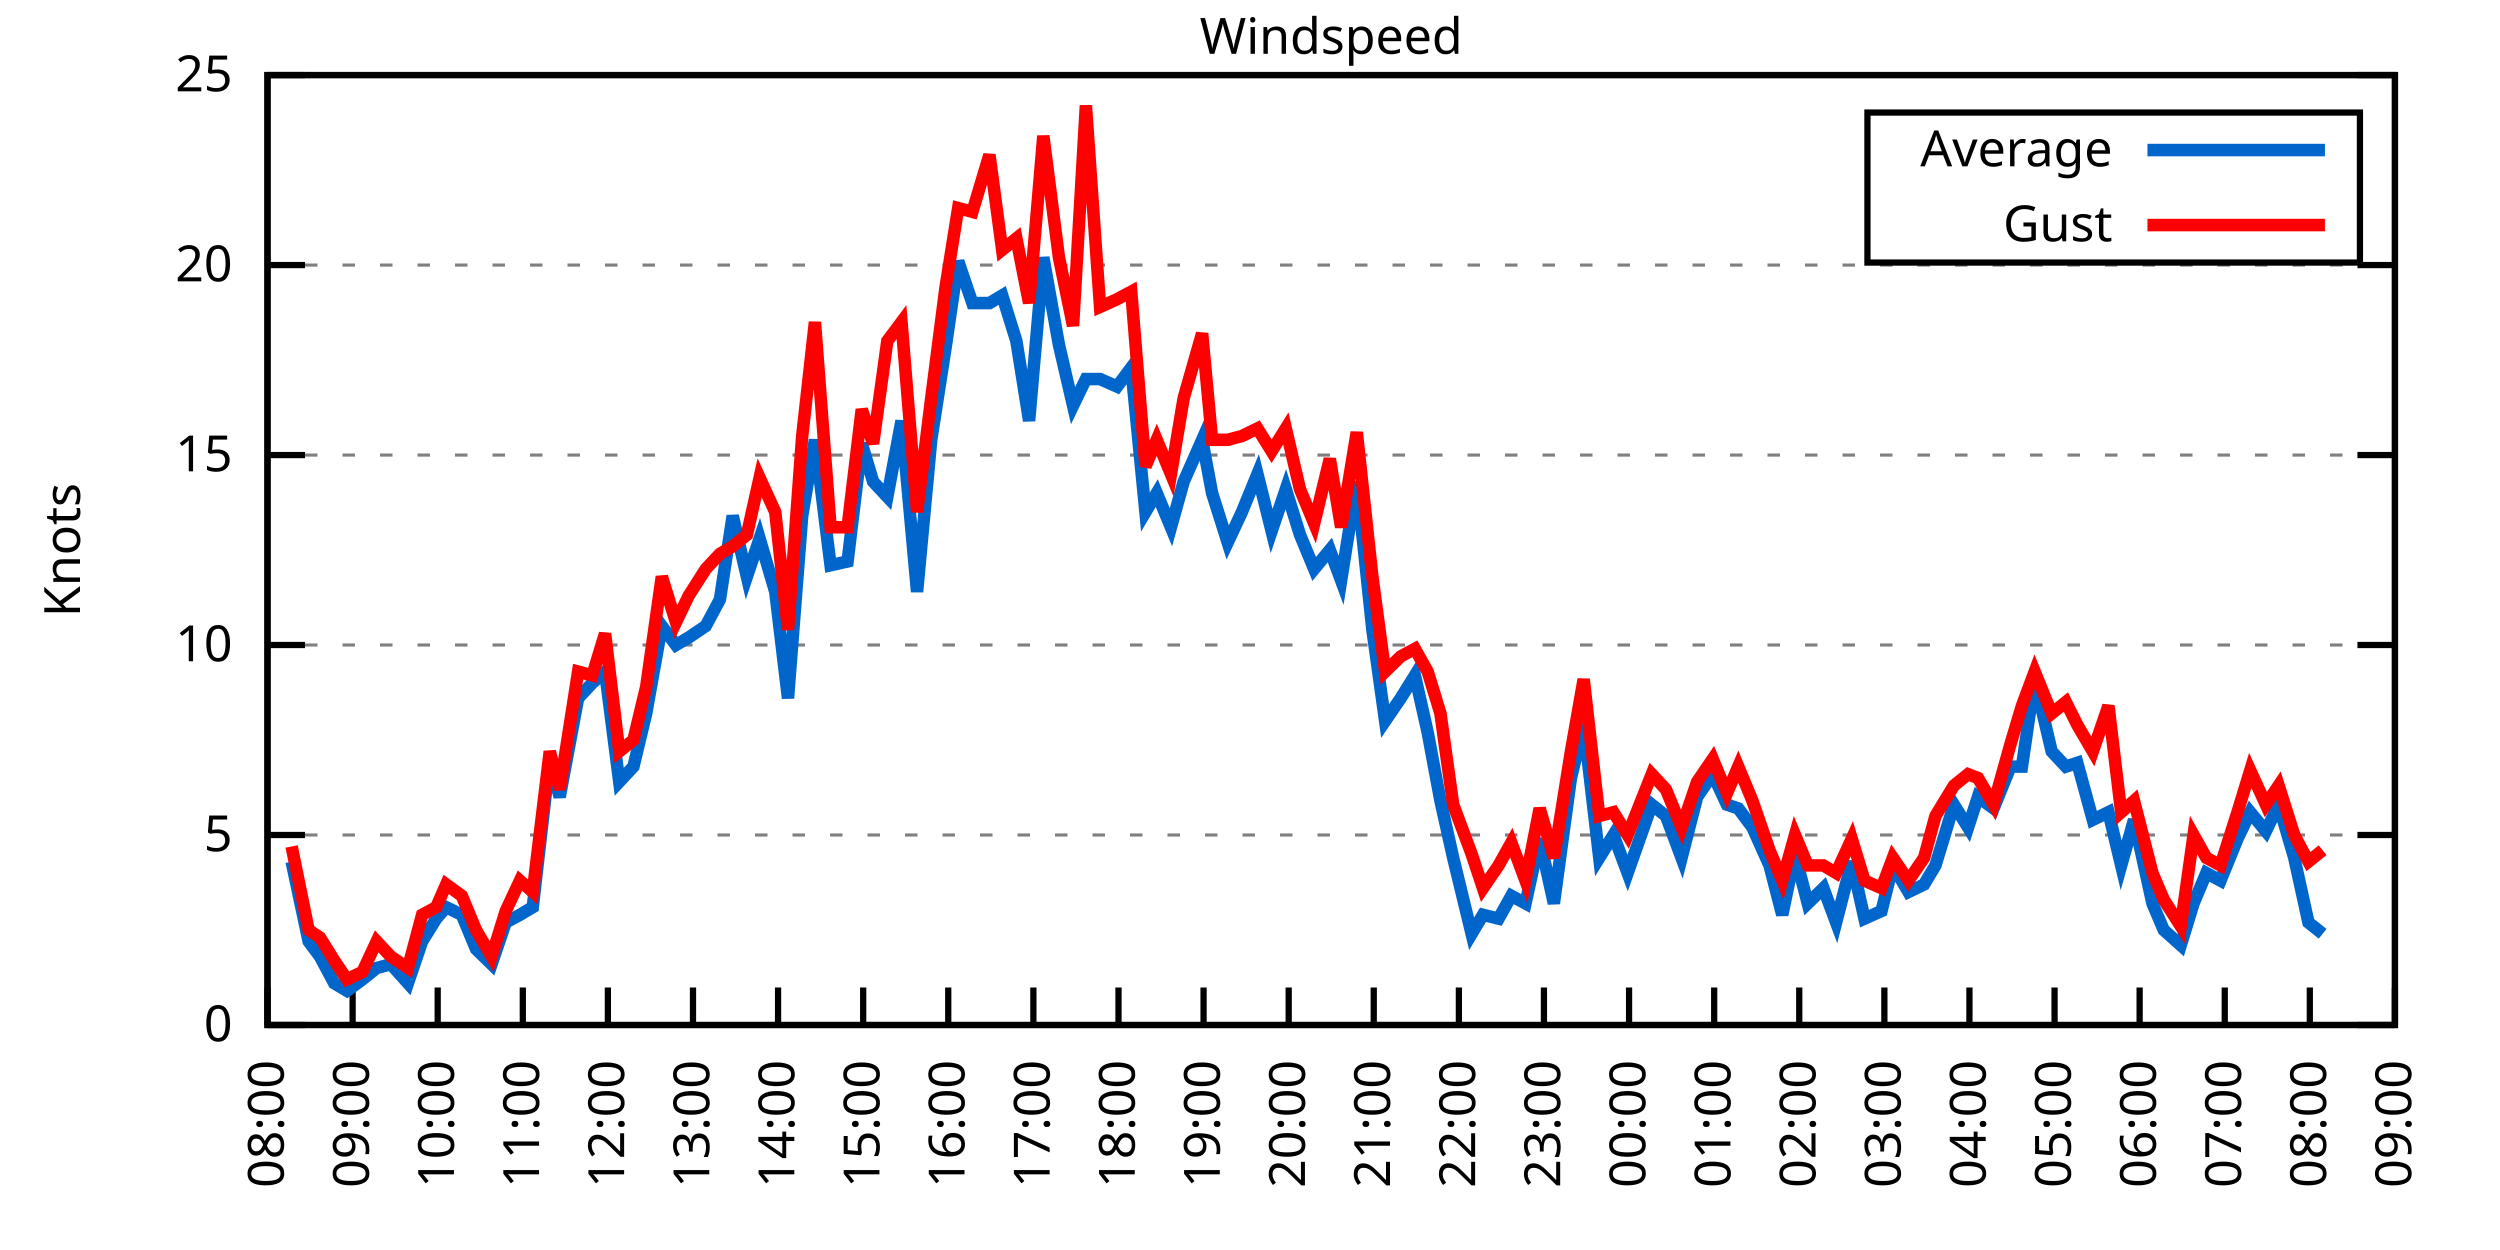
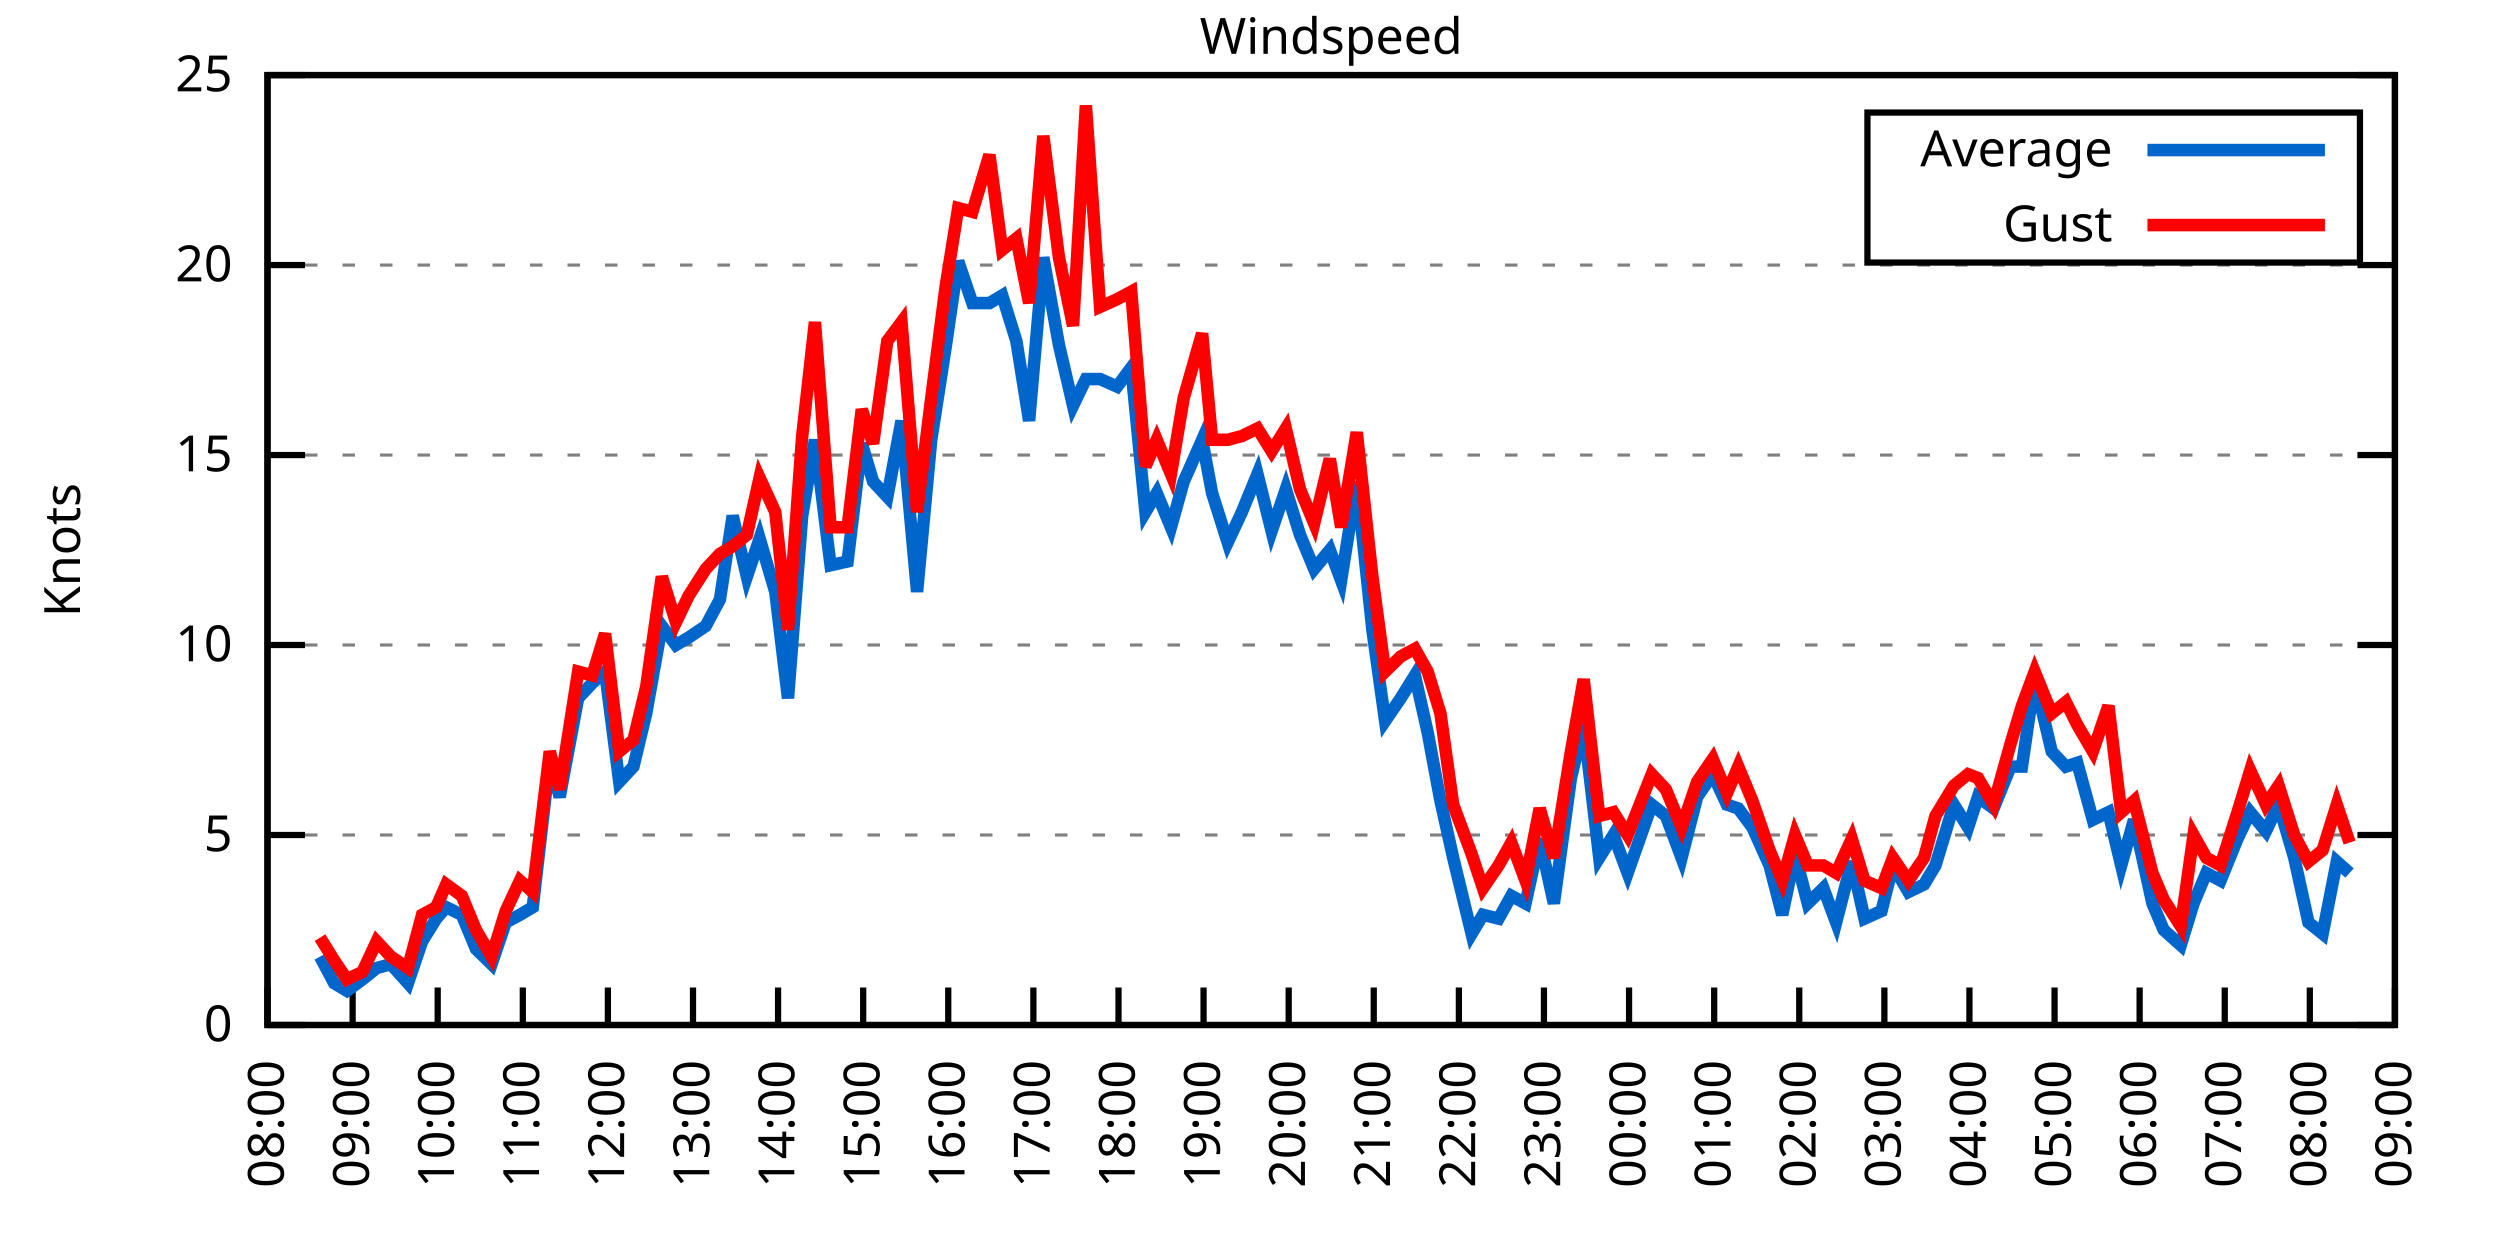
<svg xmlns="http://www.w3.org/2000/svg" xmlns:xlink="http://www.w3.org/1999/xlink" width="400" height="200" viewBox="0 0 400 200">
  <g id="gnuplot_canvas">
    <rect x="0" y="0" width="400" height="200" fill="none" />
    <defs>
      <circle id="gpDot" r="0.5" stroke-width="0.5" stroke="currentColor" />
      <path id="gpPt0" stroke-width="0.333" stroke="currentColor" d="M-1,0 h2 M0,-1 v2" />
      <path id="gpPt1" stroke-width="0.333" stroke="currentColor" d="M-1,-1 L1,1 M1,-1 L-1,1" />
      <path id="gpPt2" stroke-width="0.333" stroke="currentColor" d="M-1,0 L1,0 M0,-1 L0,1 M-1,-1 L1,1 M-1,1 L1,-1" />
      <rect id="gpPt3" stroke-width="0.333" stroke="currentColor" x="-1" y="-1" width="2" height="2" />
      <rect id="gpPt4" stroke-width="0.333" stroke="currentColor" fill="currentColor" x="-1" y="-1" width="2" height="2" />
      <circle id="gpPt5" stroke-width="0.333" stroke="currentColor" cx="0" cy="0" r="1" />
      <use xlink:href="#gpPt5" id="gpPt6" fill="currentColor" stroke="none" />
      <path id="gpPt7" stroke-width="0.333" stroke="currentColor" d="M0,-1.33 L-1.33,0.67 L1.33,0.67 z" />
      <use xlink:href="#gpPt7" id="gpPt8" fill="currentColor" stroke="none" />
      <use xlink:href="#gpPt7" id="gpPt9" stroke="currentColor" transform="rotate(180)" />
      <use xlink:href="#gpPt9" id="gpPt10" fill="currentColor" stroke="none" />
      <use xlink:href="#gpPt3" id="gpPt11" stroke="currentColor" transform="rotate(45)" />
      <use xlink:href="#gpPt11" id="gpPt12" fill="currentColor" stroke="none" />
      <path id="gpPt13" stroke-width="0.333" stroke="currentColor" d="M0,1.330 L1.265,0.411 L0.782,-1.067 L-0.782,-1.076 L-1.265,0.411 z" />
      <use xlink:href="#gpPt13" id="gpPt14" fill="currentColor" stroke="none" />
      <filter id="textbox" filterUnits="objectBoundingBox" x="0" y="0" height="1" width="1">
        <feFlood flood-color="white" flood-opacity="1" result="bgnd" />
        <feComposite in="SourceGraphic" in2="bgnd" operator="atop" />
      </filter>
      <filter id="greybox" filterUnits="objectBoundingBox" x="0" y="0" height="1" width="1">
        <feFlood flood-color="lightgrey" flood-opacity="1" result="grey" />
        <feComposite in="SourceGraphic" in2="grey" operator="atop" />
      </filter>
    </defs>
    <g fill="none" color="white" stroke="currentColor" stroke-width="1.00" stroke-linecap="butt" stroke-linejoin="miter">
</g>
    <g fill="none" color="black" stroke="currentColor" stroke-width="1.00" stroke-linecap="butt" stroke-linejoin="miter">
      <g stroke="none" shape-rendering="crispEdges">
        <polygon fill="rgb(255, 255, 255)" points="42.80,164.00 383.18,164.00 383.18,12.02 42.80,12.02 " />
      </g>
    </g>
    <g fill="none" color="black" stroke="currentColor" stroke-width="1.00" stroke-linecap="butt" stroke-linejoin="miter">
</g>
    <g fill="none" color="black" stroke="black" stroke-width="0.50" stroke-linecap="butt" stroke-linejoin="miter">
</g>
    <g fill="none" color="gray" stroke="currentColor" stroke-width="0.50" stroke-linecap="butt" stroke-linejoin="miter">
      <path stroke="gray" stroke-dasharray="2,4" class="gridline" d="M42.80,164.00 L383.19,164.00  " />
    </g>
    <g fill="none" color="gray" stroke="gray" stroke-width="1.00" stroke-linecap="butt" stroke-linejoin="miter">
</g>
    <g fill="none" color="black" stroke="currentColor" stroke-width="1.00" stroke-linecap="butt" stroke-linejoin="miter">
      <path stroke="black" d="M42.80,164.00 L48.80,164.00 M383.19,164.00 L377.19,164.00  " />
      <g transform="translate(37.20,166.60)" stroke="none" fill="black" font-family="Sans" font-size="8.00" text-anchor="end">
        <text>
          <tspan font-family="Sans"> 0</tspan>
        </text>
      </g>
    </g>
    <g fill="none" color="black" stroke="currentColor" stroke-width="1.00" stroke-linecap="butt" stroke-linejoin="miter">
</g>
    <g fill="none" color="black" stroke="black" stroke-width="0.50" stroke-linecap="butt" stroke-linejoin="miter">
</g>
    <g fill="none" color="gray" stroke="currentColor" stroke-width="0.50" stroke-linecap="butt" stroke-linejoin="miter">
      <path stroke="gray" stroke-dasharray="2,4" class="gridline" d="M42.80,133.60 L383.19,133.60  " />
    </g>
    <g fill="none" color="gray" stroke="gray" stroke-width="1.00" stroke-linecap="butt" stroke-linejoin="miter">
</g>
    <g fill="none" color="black" stroke="currentColor" stroke-width="1.00" stroke-linecap="butt" stroke-linejoin="miter">
      <path stroke="black" d="M42.80,133.60 L48.80,133.60 M383.19,133.60 L377.19,133.60  " />
      <g transform="translate(37.20,136.20)" stroke="none" fill="black" font-family="Sans" font-size="8.00" text-anchor="end">
        <text>
          <tspan font-family="Sans"> 5</tspan>
        </text>
      </g>
    </g>
    <g fill="none" color="black" stroke="currentColor" stroke-width="1.00" stroke-linecap="butt" stroke-linejoin="miter">
</g>
    <g fill="none" color="black" stroke="black" stroke-width="0.50" stroke-linecap="butt" stroke-linejoin="miter">
</g>
    <g fill="none" color="gray" stroke="currentColor" stroke-width="0.50" stroke-linecap="butt" stroke-linejoin="miter">
      <path stroke="gray" stroke-dasharray="2,4" class="gridline" d="M42.80,103.20 L383.19,103.20  " />
    </g>
    <g fill="none" color="gray" stroke="gray" stroke-width="1.00" stroke-linecap="butt" stroke-linejoin="miter">
</g>
    <g fill="none" color="black" stroke="currentColor" stroke-width="1.00" stroke-linecap="butt" stroke-linejoin="miter">
      <path stroke="black" d="M42.80,103.20 L48.80,103.20 M383.19,103.20 L377.19,103.20  " />
      <g transform="translate(37.20,105.80)" stroke="none" fill="black" font-family="Sans" font-size="8.00" text-anchor="end">
        <text>
          <tspan font-family="Sans"> 10</tspan>
        </text>
      </g>
    </g>
    <g fill="none" color="black" stroke="currentColor" stroke-width="1.00" stroke-linecap="butt" stroke-linejoin="miter">
</g>
    <g fill="none" color="black" stroke="black" stroke-width="0.50" stroke-linecap="butt" stroke-linejoin="miter">
</g>
    <g fill="none" color="gray" stroke="currentColor" stroke-width="0.50" stroke-linecap="butt" stroke-linejoin="miter">
      <path stroke="gray" stroke-dasharray="2,4" class="gridline" d="M42.80,72.81 L383.19,72.81  " />
    </g>
    <g fill="none" color="gray" stroke="gray" stroke-width="1.00" stroke-linecap="butt" stroke-linejoin="miter">
</g>
    <g fill="none" color="black" stroke="currentColor" stroke-width="1.00" stroke-linecap="butt" stroke-linejoin="miter">
      <path stroke="black" d="M42.80,72.81 L48.80,72.81 M383.19,72.81 L377.19,72.81  " />
      <g transform="translate(37.20,75.41)" stroke="none" fill="black" font-family="Sans" font-size="8.00" text-anchor="end">
        <text>
          <tspan font-family="Sans"> 15</tspan>
        </text>
      </g>
    </g>
    <g fill="none" color="black" stroke="currentColor" stroke-width="1.00" stroke-linecap="butt" stroke-linejoin="miter">
</g>
    <g fill="none" color="black" stroke="black" stroke-width="0.50" stroke-linecap="butt" stroke-linejoin="miter">
</g>
    <g fill="none" color="gray" stroke="currentColor" stroke-width="0.50" stroke-linecap="butt" stroke-linejoin="miter">
      <path stroke="gray" stroke-dasharray="2,4" class="gridline" d="M42.80,42.41 L383.19,42.41  " />
    </g>
    <g fill="none" color="gray" stroke="gray" stroke-width="1.00" stroke-linecap="butt" stroke-linejoin="miter">
</g>
    <g fill="none" color="black" stroke="currentColor" stroke-width="1.00" stroke-linecap="butt" stroke-linejoin="miter">
      <path stroke="black" d="M42.80,42.41 L48.80,42.41 M383.19,42.41 L377.19,42.41  " />
      <g transform="translate(37.20,45.01)" stroke="none" fill="black" font-family="Sans" font-size="8.00" text-anchor="end">
        <text>
          <tspan font-family="Sans"> 20</tspan>
        </text>
      </g>
    </g>
    <g fill="none" color="black" stroke="currentColor" stroke-width="1.00" stroke-linecap="butt" stroke-linejoin="miter">
</g>
    <g fill="none" color="black" stroke="black" stroke-width="0.50" stroke-linecap="butt" stroke-linejoin="miter">
</g>
    <g fill="none" color="gray" stroke="currentColor" stroke-width="0.50" stroke-linecap="butt" stroke-linejoin="miter">
      <path stroke="gray" stroke-dasharray="2,4" class="gridline" d="M42.80,12.01 L383.19,12.01  " />
    </g>
    <g fill="none" color="gray" stroke="gray" stroke-width="1.00" stroke-linecap="butt" stroke-linejoin="miter">
</g>
    <g fill="none" color="black" stroke="currentColor" stroke-width="1.00" stroke-linecap="butt" stroke-linejoin="miter">
      <path stroke="black" d="M42.80,12.01 L48.80,12.01 M383.19,12.01 L377.19,12.01  " />
      <g transform="translate(37.20,14.61)" stroke="none" fill="black" font-family="Sans" font-size="8.00" text-anchor="end">
        <text>
          <tspan font-family="Sans"> 25</tspan>
        </text>
      </g>
    </g>
    <g fill="none" color="black" stroke="currentColor" stroke-width="1.00" stroke-linecap="butt" stroke-linejoin="miter">
      <path stroke="black" d="M42.80,164.00 L42.80,158.00  " />
      <g transform="translate(45.40,169.60) rotate(270.00)" stroke="none" fill="black" font-family="Sans" font-size="8.00" text-anchor="end">
        <text>
          <tspan font-family="Sans">08:00</tspan>
        </text>
      </g>
    </g>
    <g fill="none" color="black" stroke="currentColor" stroke-width="1.00" stroke-linecap="butt" stroke-linejoin="miter">
      <path stroke="black" d="M56.42,164.00 L56.42,158.00  " />
      <g transform="translate(59.02,169.60) rotate(270.00)" stroke="none" fill="black" font-family="Sans" font-size="8.00" text-anchor="end">
        <text>
          <tspan font-family="Sans">09:00</tspan>
        </text>
      </g>
    </g>
    <g fill="none" color="black" stroke="currentColor" stroke-width="1.00" stroke-linecap="butt" stroke-linejoin="miter">
      <path stroke="black" d="M70.03,164.00 L70.03,158.00  " />
      <g transform="translate(72.63,169.60) rotate(270.00)" stroke="none" fill="black" font-family="Sans" font-size="8.00" text-anchor="end">
        <text>
          <tspan font-family="Sans">10:00</tspan>
        </text>
      </g>
    </g>
    <g fill="none" color="black" stroke="currentColor" stroke-width="1.00" stroke-linecap="butt" stroke-linejoin="miter">
      <path stroke="black" d="M83.65,164.00 L83.65,158.00  " />
      <g transform="translate(86.25,169.60) rotate(270.00)" stroke="none" fill="black" font-family="Sans" font-size="8.00" text-anchor="end">
        <text>
          <tspan font-family="Sans">11:00</tspan>
        </text>
      </g>
    </g>
    <g fill="none" color="black" stroke="currentColor" stroke-width="1.00" stroke-linecap="butt" stroke-linejoin="miter">
      <path stroke="black" d="M97.26,164.00 L97.26,158.00  " />
      <g transform="translate(99.86,169.60) rotate(270.00)" stroke="none" fill="black" font-family="Sans" font-size="8.00" text-anchor="end">
        <text>
          <tspan font-family="Sans">12:00</tspan>
        </text>
      </g>
    </g>
    <g fill="none" color="black" stroke="currentColor" stroke-width="1.00" stroke-linecap="butt" stroke-linejoin="miter">
      <path stroke="black" d="M110.88,164.00 L110.88,158.00  " />
      <g transform="translate(113.48,169.60) rotate(270.00)" stroke="none" fill="black" font-family="Sans" font-size="8.00" text-anchor="end">
        <text>
          <tspan font-family="Sans">13:00</tspan>
        </text>
      </g>
    </g>
    <g fill="none" color="black" stroke="currentColor" stroke-width="1.00" stroke-linecap="butt" stroke-linejoin="miter">
      <path stroke="black" d="M124.49,164.00 L124.49,158.00  " />
      <g transform="translate(127.09,169.60) rotate(270.00)" stroke="none" fill="black" font-family="Sans" font-size="8.00" text-anchor="end">
        <text>
          <tspan font-family="Sans">14:00</tspan>
        </text>
      </g>
    </g>
    <g fill="none" color="black" stroke="currentColor" stroke-width="1.00" stroke-linecap="butt" stroke-linejoin="miter">
      <path stroke="black" d="M138.11,164.00 L138.11,158.00  " />
      <g transform="translate(140.71,169.60) rotate(270.00)" stroke="none" fill="black" font-family="Sans" font-size="8.00" text-anchor="end">
        <text>
          <tspan font-family="Sans">15:00</tspan>
        </text>
      </g>
    </g>
    <g fill="none" color="black" stroke="currentColor" stroke-width="1.00" stroke-linecap="butt" stroke-linejoin="miter">
      <path stroke="black" d="M151.72,164.00 L151.72,158.00  " />
      <g transform="translate(154.32,169.60) rotate(270.00)" stroke="none" fill="black" font-family="Sans" font-size="8.00" text-anchor="end">
        <text>
          <tspan font-family="Sans">16:00</tspan>
        </text>
      </g>
    </g>
    <g fill="none" color="black" stroke="currentColor" stroke-width="1.00" stroke-linecap="butt" stroke-linejoin="miter">
      <path stroke="black" d="M165.34,164.00 L165.34,158.00  " />
      <g transform="translate(167.94,169.60) rotate(270.00)" stroke="none" fill="black" font-family="Sans" font-size="8.00" text-anchor="end">
        <text>
          <tspan font-family="Sans">17:00</tspan>
        </text>
      </g>
    </g>
    <g fill="none" color="black" stroke="currentColor" stroke-width="1.00" stroke-linecap="butt" stroke-linejoin="miter">
      <path stroke="black" d="M178.96,164.00 L178.96,158.00  " />
      <g transform="translate(181.56,169.60) rotate(270.00)" stroke="none" fill="black" font-family="Sans" font-size="8.00" text-anchor="end">
        <text>
          <tspan font-family="Sans">18:00</tspan>
        </text>
      </g>
    </g>
    <g fill="none" color="black" stroke="currentColor" stroke-width="1.00" stroke-linecap="butt" stroke-linejoin="miter">
      <path stroke="black" d="M192.57,164.00 L192.57,158.00  " />
      <g transform="translate(195.17,169.60) rotate(270.00)" stroke="none" fill="black" font-family="Sans" font-size="8.00" text-anchor="end">
        <text>
          <tspan font-family="Sans">19:00</tspan>
        </text>
      </g>
    </g>
    <g fill="none" color="black" stroke="currentColor" stroke-width="1.00" stroke-linecap="butt" stroke-linejoin="miter">
      <path stroke="black" d="M206.19,164.00 L206.19,158.00  " />
      <g transform="translate(208.79,169.60) rotate(270.00)" stroke="none" fill="black" font-family="Sans" font-size="8.00" text-anchor="end">
        <text>
          <tspan font-family="Sans">20:00</tspan>
        </text>
      </g>
    </g>
    <g fill="none" color="black" stroke="currentColor" stroke-width="1.00" stroke-linecap="butt" stroke-linejoin="miter">
      <path stroke="black" d="M219.80,164.00 L219.80,158.00  " />
      <g transform="translate(222.40,169.60) rotate(270.00)" stroke="none" fill="black" font-family="Sans" font-size="8.00" text-anchor="end">
        <text>
          <tspan font-family="Sans">21:00</tspan>
        </text>
      </g>
    </g>
    <g fill="none" color="black" stroke="currentColor" stroke-width="1.00" stroke-linecap="butt" stroke-linejoin="miter">
      <path stroke="black" d="M233.42,164.00 L233.42,158.00  " />
      <g transform="translate(236.02,169.60) rotate(270.00)" stroke="none" fill="black" font-family="Sans" font-size="8.00" text-anchor="end">
        <text>
          <tspan font-family="Sans">22:00</tspan>
        </text>
      </g>
    </g>
    <g fill="none" color="black" stroke="currentColor" stroke-width="1.00" stroke-linecap="butt" stroke-linejoin="miter">
      <path stroke="black" d="M247.03,164.00 L247.03,158.00  " />
      <g transform="translate(249.63,169.60) rotate(270.00)" stroke="none" fill="black" font-family="Sans" font-size="8.00" text-anchor="end">
        <text>
          <tspan font-family="Sans">23:00</tspan>
        </text>
      </g>
    </g>
    <g fill="none" color="black" stroke="currentColor" stroke-width="1.00" stroke-linecap="butt" stroke-linejoin="miter">
      <path stroke="black" d="M260.65,164.00 L260.65,158.00  " />
      <g transform="translate(263.25,169.60) rotate(270.00)" stroke="none" fill="black" font-family="Sans" font-size="8.00" text-anchor="end">
        <text>
          <tspan font-family="Sans">00:00</tspan>
        </text>
      </g>
    </g>
    <g fill="none" color="black" stroke="currentColor" stroke-width="1.00" stroke-linecap="butt" stroke-linejoin="miter">
      <path stroke="black" d="M274.27,164.00 L274.27,158.00  " />
      <g transform="translate(276.87,169.60) rotate(270.00)" stroke="none" fill="black" font-family="Sans" font-size="8.00" text-anchor="end">
        <text>
          <tspan font-family="Sans">01:00</tspan>
        </text>
      </g>
    </g>
    <g fill="none" color="black" stroke="currentColor" stroke-width="1.00" stroke-linecap="butt" stroke-linejoin="miter">
      <path stroke="black" d="M287.88,164.00 L287.88,158.00  " />
      <g transform="translate(290.48,169.60) rotate(270.00)" stroke="none" fill="black" font-family="Sans" font-size="8.00" text-anchor="end">
        <text>
          <tspan font-family="Sans">02:00</tspan>
        </text>
      </g>
    </g>
    <g fill="none" color="black" stroke="currentColor" stroke-width="1.00" stroke-linecap="butt" stroke-linejoin="miter">
      <path stroke="black" d="M301.50,164.00 L301.50,158.00  " />
      <g transform="translate(304.10,169.60) rotate(270.00)" stroke="none" fill="black" font-family="Sans" font-size="8.00" text-anchor="end">
        <text>
          <tspan font-family="Sans">03:00</tspan>
        </text>
      </g>
    </g>
    <g fill="none" color="black" stroke="currentColor" stroke-width="1.00" stroke-linecap="butt" stroke-linejoin="miter">
      <path stroke="black" d="M315.11,164.00 L315.11,158.00  " />
      <g transform="translate(317.71,169.60) rotate(270.00)" stroke="none" fill="black" font-family="Sans" font-size="8.00" text-anchor="end">
        <text>
          <tspan font-family="Sans">04:00</tspan>
        </text>
      </g>
    </g>
    <g fill="none" color="black" stroke="currentColor" stroke-width="1.00" stroke-linecap="butt" stroke-linejoin="miter">
      <path stroke="black" d="M328.73,164.00 L328.73,158.00  " />
      <g transform="translate(331.33,169.60) rotate(270.00)" stroke="none" fill="black" font-family="Sans" font-size="8.00" text-anchor="end">
        <text>
          <tspan font-family="Sans">05:00</tspan>
        </text>
      </g>
    </g>
    <g fill="none" color="black" stroke="currentColor" stroke-width="1.00" stroke-linecap="butt" stroke-linejoin="miter">
      <path stroke="black" d="M342.34,164.00 L342.34,158.00  " />
      <g transform="translate(344.94,169.60) rotate(270.00)" stroke="none" fill="black" font-family="Sans" font-size="8.00" text-anchor="end">
        <text>
          <tspan font-family="Sans">06:00</tspan>
        </text>
      </g>
    </g>
    <g fill="none" color="black" stroke="currentColor" stroke-width="1.00" stroke-linecap="butt" stroke-linejoin="miter">
      <path stroke="black" d="M355.96,164.00 L355.96,158.00  " />
      <g transform="translate(358.56,169.60) rotate(270.00)" stroke="none" fill="black" font-family="Sans" font-size="8.00" text-anchor="end">
        <text>
          <tspan font-family="Sans">07:00</tspan>
        </text>
      </g>
    </g>
    <g fill="none" color="black" stroke="currentColor" stroke-width="1.00" stroke-linecap="butt" stroke-linejoin="miter">
      <path stroke="black" d="M369.57,164.00 L369.57,158.00  " />
      <g transform="translate(372.17,169.60) rotate(270.00)" stroke="none" fill="black" font-family="Sans" font-size="8.00" text-anchor="end">
        <text>
          <tspan font-family="Sans">08:00</tspan>
        </text>
      </g>
    </g>
    <g fill="none" color="black" stroke="currentColor" stroke-width="1.00" stroke-linecap="butt" stroke-linejoin="miter">
      <path stroke="black" d="M383.19,164.00 L383.19,158.00  " />
      <g transform="translate(385.79,169.60) rotate(270.00)" stroke="none" fill="black" font-family="Sans" font-size="8.00" text-anchor="end">
        <text>
          <tspan font-family="Sans">09:00</tspan>
        </text>
      </g>
    </g>
    <g fill="none" color="black" stroke="currentColor" stroke-width="1.00" stroke-linecap="butt" stroke-linejoin="miter">
</g>
    <g fill="none" color="black" stroke="currentColor" stroke-width="1.00" stroke-linecap="butt" stroke-linejoin="miter">
      <path stroke="black" d="M42.80,12.01 L42.80,164.00 L383.19,164.00 L383.19,12.01 L42.80,12.01 Z  " />
    </g>
    <g fill="none" color="black" stroke="currentColor" stroke-width="1.00" stroke-linecap="butt" stroke-linejoin="miter">
</g>
    <g fill="none" color="black" stroke="currentColor" stroke-width="1.00" stroke-linecap="butt" stroke-linejoin="miter">
      <path stroke="black" d="M298.79,42.01 L298.79,18.01 L377.59,18.01 L377.59,42.01 L298.79,42.01 Z  " />
    </g>
    <g id="Windspeed_plot_1">
      <g fill="none" color="white" stroke="black" stroke-width="2.00" stroke-linecap="butt" stroke-linejoin="miter">
</g>
      <g fill="none" color="black" stroke="currentColor" stroke-width="2.00" stroke-linecap="butt" stroke-linejoin="miter">
        <g transform="translate(337.99,26.61)" stroke="none" fill="black" font-family="Sans" font-size="8.00" text-anchor="end">
          <text>
            <tspan font-family="Sans">Average</tspan>
          </text>
        </g>
      </g>
      <g fill="none" color="black" stroke="currentColor" stroke-width="2.00" stroke-linecap="butt" stroke-linejoin="miter">
-         <path stroke="rgb(  0, 102, 204)" d="M343.59,24.01 L371.99,24.01 M46.66,137.86 L49.38,150.62 L51.20,153.06 L53.47,157.31 L55.51,158.53 L58.00,156.70   L60.27,154.88 L62.54,154.27 L65.27,157.31 L67.54,150.62 L69.80,146.98 L71.39,145.15 L73.89,146.37 L76.16,151.84   L78.65,154.27 L80.92,147.59 L83.19,146.37 L85.24,145.15 L87.96,121.44 L89.55,127.52 L92.50,111.72 L94.77,109.28   L96.81,107.46 L99.08,125.09 L101.35,122.66 L103.39,114.15 L105.89,100.16 L108.15,103.20 L110.20,101.99 L112.92,100.16   L115.19,95.91 L117.23,82.53 L119.50,92.26 L121.54,86.18 L124.04,94.69 L126.08,111.72 L128.35,82.53 L130.39,70.37   L132.89,90.44 L135.61,89.83 L137.88,70.98 L139.70,77.06 L141.97,79.49 L144.24,67.33 L146.73,94.69 L149.00,70.37   L151.27,55.78 L153.31,41.80 L155.58,48.49 L158.31,48.49 L160.35,47.27 L162.62,54.57 L164.66,67.33 L166.93,41.19   L169.43,55.18 L171.69,64.90 L173.74,60.65 L176.01,60.65 L178.73,61.86 L181.00,58.82 L183.27,81.93 L185.08,78.89   L187.35,84.36 L189.39,77.06 L192.34,70.37 L193.93,78.89 L196.43,86.79 L198.70,81.93 L201.19,75.85 L203.46,84.97   L205.73,78.28 L208.00,85.57 L210.27,91.04 L212.77,88.00 L214.58,92.87 L217.08,77.06 L219.58,100.77 L221.62,115.36   L224.11,111.72 L226.38,108.07 L228.43,117.19 L230.47,128.13 L232.51,137.25 L235.46,149.41 L237.28,146.37 L239.77,146.98   L241.81,143.33 L244.08,144.55 L246.35,134.21 L248.62,144.55 L251.35,124.48 L253.39,115.97 L255.88,137.25 L258.15,133.60   L260.42,139.68 L264.28,128.74 L266.55,130.56 L269.05,137.25 L271.54,127.52 L274.04,123.87 L276.31,128.74 L278.12,129.35   L280.39,132.39 L283.12,138.47 L285.16,146.37 L287.20,136.64 L289.24,144.55 L291.74,142.11 L293.78,147.59 L296.28,137.86   L298.32,146.98 L301.04,145.76 L302.86,138.47 L305.35,142.72 L307.85,141.51 L309.67,138.47 L312.62,128.74 L314.89,132.39   L316.47,127.52 L318.97,129.35 L321.69,122.66 L323.51,122.66 L325.55,108.68 L328.27,120.23 L330.54,122.66 L332.36,122.05   L334.85,131.17 L337.35,129.95 L339.39,138.47 L341.44,131.17 L344.39,144.55 L346.20,148.80 L348.92,151.23 L350.97,144.55   L353.01,139.68 L355.28,140.90 L358.00,134.21 L360.04,129.95 L362.54,132.99 L364.58,128.74 L367.08,137.25 L369.35,147.59   L371.62,149.41  " />
+         <path stroke="rgb(  0, 102, 204)" d="M343.59,24.01 L371.99,24.01 M51.20,153.06 L53.47,157.31 L55.51,158.53 L58.00,156.70 L60.27,154.88 L62.54,154.27   L65.27,157.31 L67.54,150.62 L69.80,146.98 L71.39,145.15 L73.89,146.37 L76.16,151.84 L78.65,154.27 L80.92,147.59   L83.19,146.37 L85.24,145.15 L87.96,121.44 L89.55,127.52 L92.50,111.72 L94.77,109.28 L96.81,107.46 L99.08,125.09   L101.35,122.66 L103.39,114.15 L105.89,100.16 L108.15,103.20 L110.20,101.99 L112.92,100.16 L115.19,95.91 L117.23,82.53   L119.50,92.26 L121.54,86.18 L124.04,94.69 L126.08,111.72 L128.35,82.53 L130.39,70.37 L132.89,90.44 L135.61,89.83   L137.88,70.98 L139.70,77.06 L141.97,79.49 L144.24,67.33 L146.73,94.69 L149.00,70.37 L151.27,55.78 L153.31,41.80   L155.58,48.49 L158.31,48.49 L160.35,47.27 L162.62,54.57 L164.66,67.33 L166.93,41.19 L169.43,55.18 L171.69,64.90   L173.74,60.65 L176.01,60.65 L178.73,61.86 L181.00,58.82 L183.27,81.93 L185.08,78.89 L187.35,84.36 L189.39,77.06   L192.34,70.37 L193.93,78.89 L196.43,86.79 L198.70,81.93 L201.19,75.85 L203.46,84.97 L205.73,78.28 L208.00,85.57   L210.27,91.04 L212.77,88.00 L214.58,92.87 L217.08,77.06 L219.58,100.77 L221.62,115.36 L224.11,111.72 L226.38,108.07   L228.43,117.19 L230.47,128.13 L232.51,137.25 L235.46,149.41 L237.28,146.37 L239.77,146.98 L241.81,143.33 L244.08,144.55   L246.35,134.21 L248.62,144.55 L251.35,124.48 L253.39,115.97 L255.88,137.25 L258.15,133.60 L260.42,139.68 L264.28,128.74   L266.55,130.56 L269.05,137.25 L271.54,127.52 L274.04,123.87 L276.31,128.74 L278.12,129.35 L280.39,132.39 L283.12,138.47   L285.16,146.37 L287.20,136.64 L289.24,144.55 L291.74,142.11 L293.78,147.59 L296.28,137.86 L298.32,146.98 L301.04,145.76   L302.86,138.47 L305.35,142.72 L307.85,141.51 L309.67,138.47 L312.62,128.74 L314.89,132.39 L316.47,127.52 L318.97,129.35   L321.69,122.66 L323.51,122.66 L325.55,108.68 L328.27,120.23 L330.54,122.66 L332.36,122.05 L334.85,131.17 L337.35,129.95   L339.39,138.47 L341.44,131.17 L344.39,144.55 L346.20,148.80 L348.92,151.23 L350.97,144.55 L353.01,139.68 L355.28,140.90   L358.00,134.21 L360.04,129.95 L362.54,132.99 L364.58,128.74 L367.08,137.25 L369.35,147.59 L371.62,149.41 L373.89,137.86   L375.93,139.68  " />
      </g>
    </g>
    <g id="Windspeed_plot_2">
      <g fill="none" color="black" stroke="currentColor" stroke-width="2.00" stroke-linecap="butt" stroke-linejoin="miter">
        <g transform="translate(337.99,38.61)" stroke="none" fill="black" font-family="Sans" font-size="8.00" text-anchor="end">
          <text>
            <tspan font-family="Sans">Gust</tspan>
          </text>
        </g>
      </g>
      <g fill="none" color="black" stroke="currentColor" stroke-width="2.00" stroke-linecap="butt" stroke-linejoin="miter">
-         <path stroke="rgb(255,   0,   0)" d="M343.59,36.01 L371.99,36.01 M46.66,135.43 L49.38,148.80 L51.20,150.02 L53.47,153.66 L55.51,156.70 L58.00,155.49   L60.27,150.62 L62.54,153.06 L65.27,154.88 L67.54,146.37 L69.80,145.15 L71.39,141.51 L73.89,143.33 L76.16,148.80   L78.65,153.06 L80.92,145.76 L83.19,140.90 L85.24,142.72 L87.96,120.23 L89.55,126.31 L92.50,107.46 L94.77,108.07   L96.81,101.38 L99.08,120.23 L101.35,118.40 L103.39,109.89 L105.89,92.26 L108.15,99.56 L110.20,95.30 L112.92,91.04   L115.19,88.61 L117.23,87.40 L119.50,85.57 L121.54,76.45 L124.04,81.93 L126.08,100.77 L128.35,69.77 L130.39,51.53   L132.89,84.36 L135.61,84.36 L137.88,65.51 L139.70,70.98 L141.97,54.57 L144.24,51.53 L146.73,81.93 L149.00,63.69   L151.27,46.06 L153.31,33.29 L155.58,33.90 L158.31,24.78 L160.35,39.98 L162.62,38.15 L164.66,48.49 L166.93,21.74   L169.43,41.19 L171.69,52.14 L173.74,16.87 L176.01,49.10 L178.73,47.88 L181.00,46.66 L183.27,74.63 L185.08,70.37   L187.35,75.85 L189.39,63.69 L192.34,53.35 L193.93,70.37 L196.43,70.37 L198.70,69.77 L201.19,68.55 L203.46,72.20   L205.73,68.55 L208.00,78.28 L210.27,83.75 L212.77,73.41 L214.58,84.36 L217.08,69.16 L219.58,92.26 L221.62,107.46   L224.11,105.03 L226.38,103.81 L228.43,107.46 L230.47,114.15 L232.51,128.74 L235.46,136.64 L237.28,142.11 L239.77,138.47   L241.81,134.82 L244.08,140.90 L246.35,129.35 L248.62,137.25 L251.35,120.23 L253.39,108.68 L255.88,130.56 L258.15,129.95   L260.42,133.60 L264.28,123.87 L266.55,126.31 L269.05,132.39 L271.54,125.09 L274.04,121.44 L276.31,126.91 L278.12,122.66   L280.39,128.13 L283.12,136.03 L285.16,140.90 L287.20,133.60 L289.24,138.47 L291.74,138.47 L293.78,139.68 L296.28,134.21   L298.32,140.90 L301.04,142.11 L302.86,137.25 L305.35,140.90 L307.85,137.25 L309.67,130.56 L312.62,125.70 L314.89,123.87   L316.47,124.48 L318.97,128.74 L321.69,119.01 L323.51,112.93 L325.55,107.46 L328.27,114.15 L330.54,112.32 L332.36,115.97   L334.85,120.23 L337.35,112.93 L339.39,129.95 L341.44,128.13 L344.39,139.68 L346.20,143.94 L348.92,148.19 L350.97,133.60   L353.01,137.25 L355.28,138.47 L358.00,129.95 L360.04,123.27 L362.54,128.74 L364.58,125.70 L367.08,133.60 L369.35,137.86   L371.62,136.03  " />
+         <path stroke="rgb(255,   0,   0)" d="M343.59,36.01 L371.99,36.01 M51.20,150.02 L53.47,153.66 L55.51,156.70 L58.00,155.49 L60.27,150.62 L62.54,153.06   L65.27,154.88 L67.54,146.37 L69.80,145.15 L71.39,141.51 L73.89,143.33 L76.16,148.80 L78.65,153.06 L80.92,145.76   L83.19,140.90 L85.24,142.72 L87.96,120.23 L89.55,126.31 L92.50,107.46 L94.77,108.07 L96.81,101.38 L99.08,120.23   L101.35,118.40 L103.39,109.89 L105.89,92.26 L108.15,99.56 L110.20,95.30 L112.92,91.04 L115.19,88.61 L117.23,87.40   L119.50,85.57 L121.54,76.45 L124.04,81.93 L126.08,100.77 L128.35,69.77 L130.39,51.53 L132.89,84.36 L135.61,84.36   L137.88,65.51 L139.70,70.98 L141.97,54.57 L144.24,51.53 L146.73,81.93 L149.00,63.69 L151.27,46.06 L153.31,33.29   L155.58,33.90 L158.31,24.78 L160.35,39.98 L162.62,38.15 L164.66,48.49 L166.93,21.74 L169.43,41.19 L171.69,52.14   L173.74,16.87 L176.01,49.10 L178.73,47.88 L181.00,46.66 L183.27,74.63 L185.08,70.37 L187.35,75.85 L189.39,63.69   L192.34,53.35 L193.93,70.37 L196.43,70.37 L198.70,69.77 L201.19,68.55 L203.46,72.20 L205.73,68.55 L208.00,78.28   L210.27,83.75 L212.77,73.41 L214.58,84.36 L217.08,69.16 L219.58,92.26 L221.62,107.46 L224.11,105.03 L226.38,103.81   L228.43,107.46 L230.47,114.15 L232.51,128.74 L235.46,136.64 L237.28,142.11 L239.77,138.47 L241.81,134.82 L244.08,140.90   L246.35,129.35 L248.62,137.25 L251.35,120.23 L253.39,108.68 L255.88,130.56 L258.15,129.95 L260.42,133.60 L264.28,123.87   L266.55,126.31 L269.05,132.39 L271.54,125.09 L274.04,121.44 L276.31,126.91 L278.12,122.66 L280.39,128.13 L283.12,136.03   L285.16,140.90 L287.20,133.60 L289.24,138.47 L291.74,138.47 L293.78,139.68 L296.28,134.21 L298.32,140.90 L301.04,142.11   L302.86,137.25 L305.35,140.90 L307.85,137.25 L309.67,130.56 L312.62,125.70 L314.89,123.87 L316.47,124.48 L318.97,128.74   L321.69,119.01 L323.51,112.93 L325.55,107.46 L328.27,114.15 L330.54,112.32 L332.36,115.97 L334.85,120.23 L337.35,112.93   L339.39,129.95 L341.44,128.13 L344.39,139.68 L346.20,143.94 L348.92,148.19 L350.97,133.60 L353.01,137.25 L355.28,138.47   L358.00,129.95 L360.04,123.27 L362.54,128.74 L364.58,125.70 L367.08,133.60 L369.35,137.86 L371.62,136.03 L373.89,128.74   L375.93,134.82  " />
      </g>
    </g>
    <g fill="none" color="black" stroke="currentColor" stroke-width="2.00" stroke-linecap="butt" stroke-linejoin="miter">
</g>
    <g fill="none" color="black" stroke="black" stroke-width="1.00" stroke-linecap="butt" stroke-linejoin="miter">
</g>
    <g fill="none" color="black" stroke="currentColor" stroke-width="1.00" stroke-linecap="butt" stroke-linejoin="miter">
      <path stroke="black" d="M42.80,12.01 L42.80,164.00 L383.19,164.00 L383.19,12.01 L42.80,12.01 Z  " />
      <g transform="translate(12.80,88.01) rotate(270.00)" stroke="none" fill="black" font-family="Sans" font-size="8.00" text-anchor="middle">
        <text>
          <tspan font-family="Sans">Knots</tspan>
        </text>
      </g>
    </g>
    <g fill="none" color="black" stroke="currentColor" stroke-width="1.00" stroke-linecap="butt" stroke-linejoin="miter">
</g>
    <g fill="none" color="black" stroke="currentColor" stroke-width="1.00" stroke-linecap="butt" stroke-linejoin="miter">
      <g transform="translate(212.99,8.61)" stroke="none" fill="black" font-family="Sans" font-size="8.00" text-anchor="middle">
        <text>
          <tspan font-family="Sans">Windspeed</tspan>
        </text>
      </g>
    </g>
    <g fill="none" color="black" stroke="currentColor" stroke-width="1.00" stroke-linecap="butt" stroke-linejoin="miter">
</g>
  </g>
</svg>
